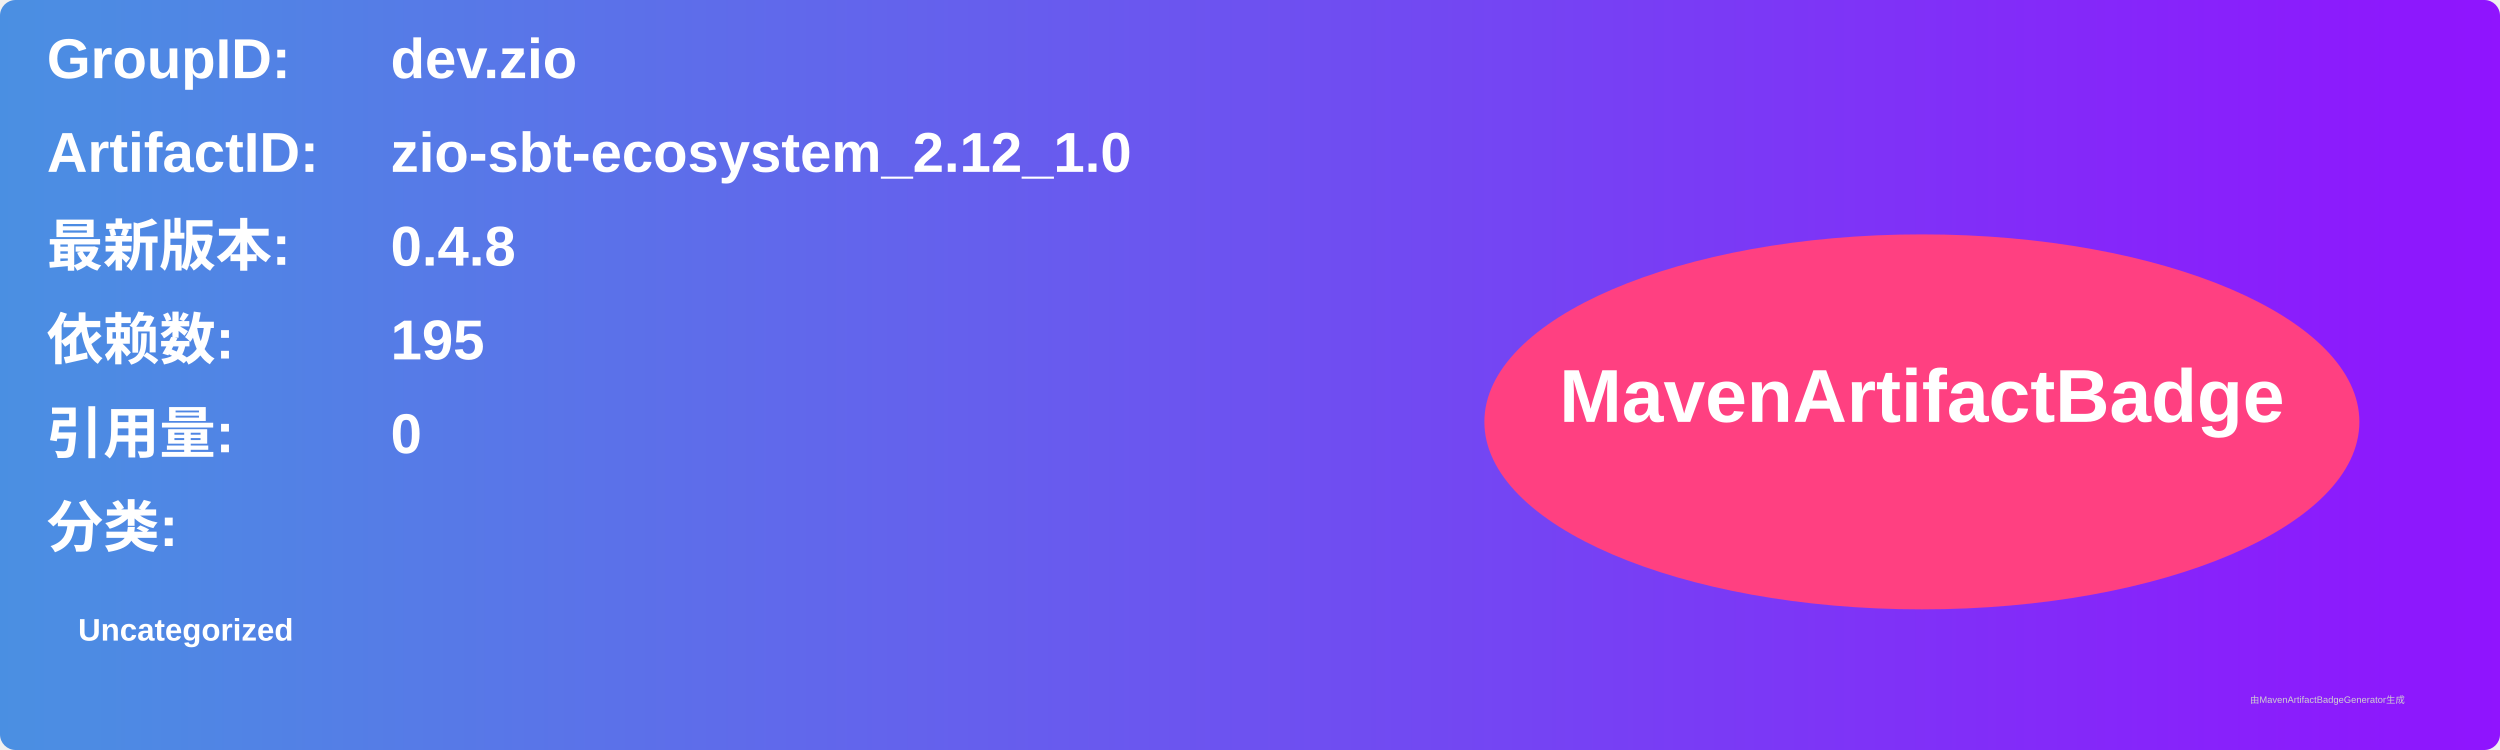
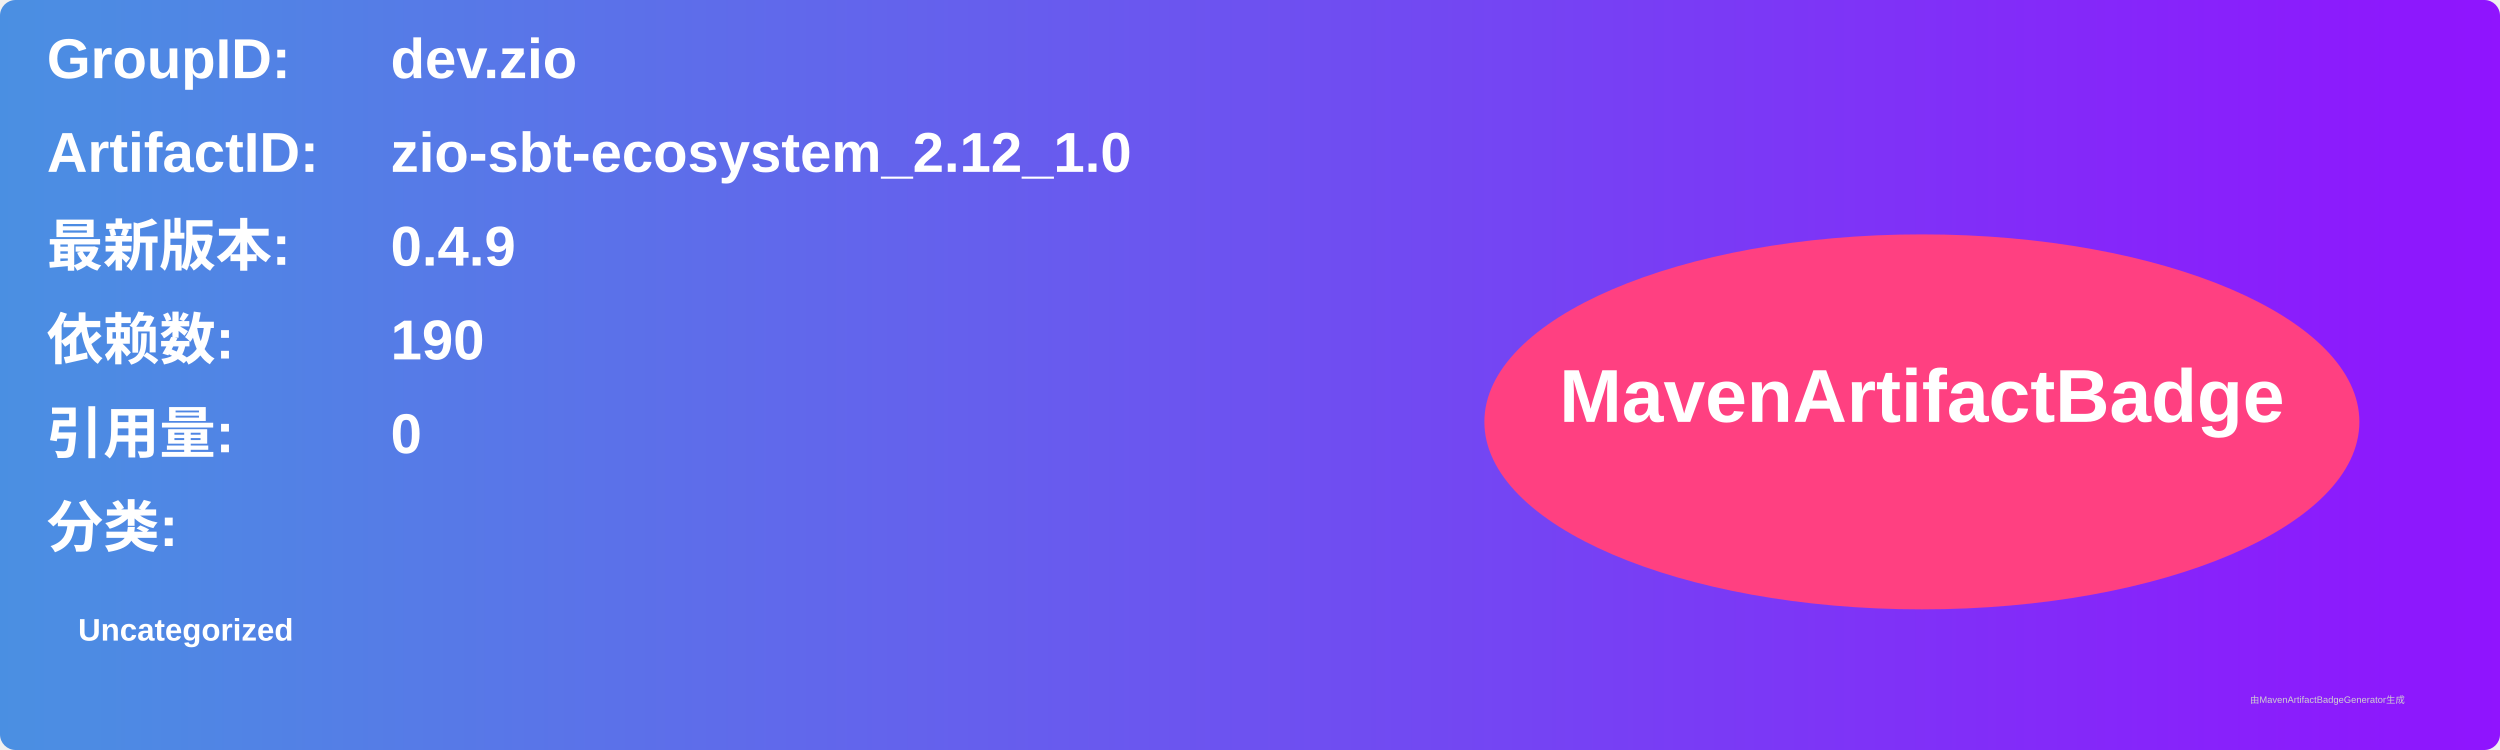
<svg xmlns="http://www.w3.org/2000/svg" width="800" height="240" viewBox="0 0 800 240">
  <linearGradient id="grad" x1="0%" y1="0%" x2="100%" y2="0%">
    <stop offset="0%" stop-color="#4a90e2" />
    <stop offset="100%" stop-color="#9013fe" />
  </linearGradient>
  <rect width="100%" height="100%" rx="5" ry="5" fill="url(#grad)" />
  <g transform="translate(15, 15)">
    <text x="0" y="10" font-family="Arial" font-size="18" fill="white" font-weight="bold" width="260">GroupID:</text>
    <text x="110" y="10" font-family="Arial" font-size="18" fill="white" font-weight="bold" width="460">dev.zio</text>
    <text x="0" y="40" font-family="Arial" font-size="18" fill="white" font-weight="bold" width="260">ArtifactID:</text>
    <text x="110" y="40" font-family="Arial" font-size="18" fill="white" font-weight="bold" width="460">zio-sbt-ecosystem_2.12_1.0</text>
    <text x="0" y="70" font-family="Arial" font-size="18" fill="white" font-weight="bold">最新版本:</text>
    <text x="110" y="70" font-family="Arial" font-size="18" fill="white" font-weight="bold">
-       <tspan font-weight="bold">0.4.8</tspan>
+       <tspan font-weight="bold">0.4.9</tspan>
    </text>
    <text x="0" y="100" font-family="Arial" font-size="18" fill="white" font-weight="bold">依赖数: </text>
    <text x="110" y="100" font-family="Arial" font-size="18" fill="white">
-       <tspan font-weight="bold">195</tspan>
+       <tspan font-weight="bold">190</tspan>
    </text>
    <text x="0" y="130" font-family="Arial" font-size="18" fill="white" font-weight="bold">引用量: </text>
    <text x="110" y="130" font-family="Arial" font-size="18" fill="white">
      <tspan font-weight="bold">0</tspan>
    </text>
    <text x="0" y="160" font-family="Arial" font-size="18" fill="white" font-weight="bold">分类:</text>
    <text x="10" y="190" font-family="Arial" font-size="10" fill="white">
      <tspan font-weight="bold">Uncategorized</tspan>
    </text>
    <ellipse cx="600" cy="120" rx="140" ry="60" fill="#ff4081" />
    <text x="600" y="120" text-anchor="middle" font-family="Arial" font-size="24" fill="white" font-weight="bold">MavenArtifactBadge</text>
  </g>
  <text x="720" y="225" font-family="Arial" font-size="3" fill="#d0d0d0">由MavenArtifactBadgeGenerator生成</text>
</svg>
